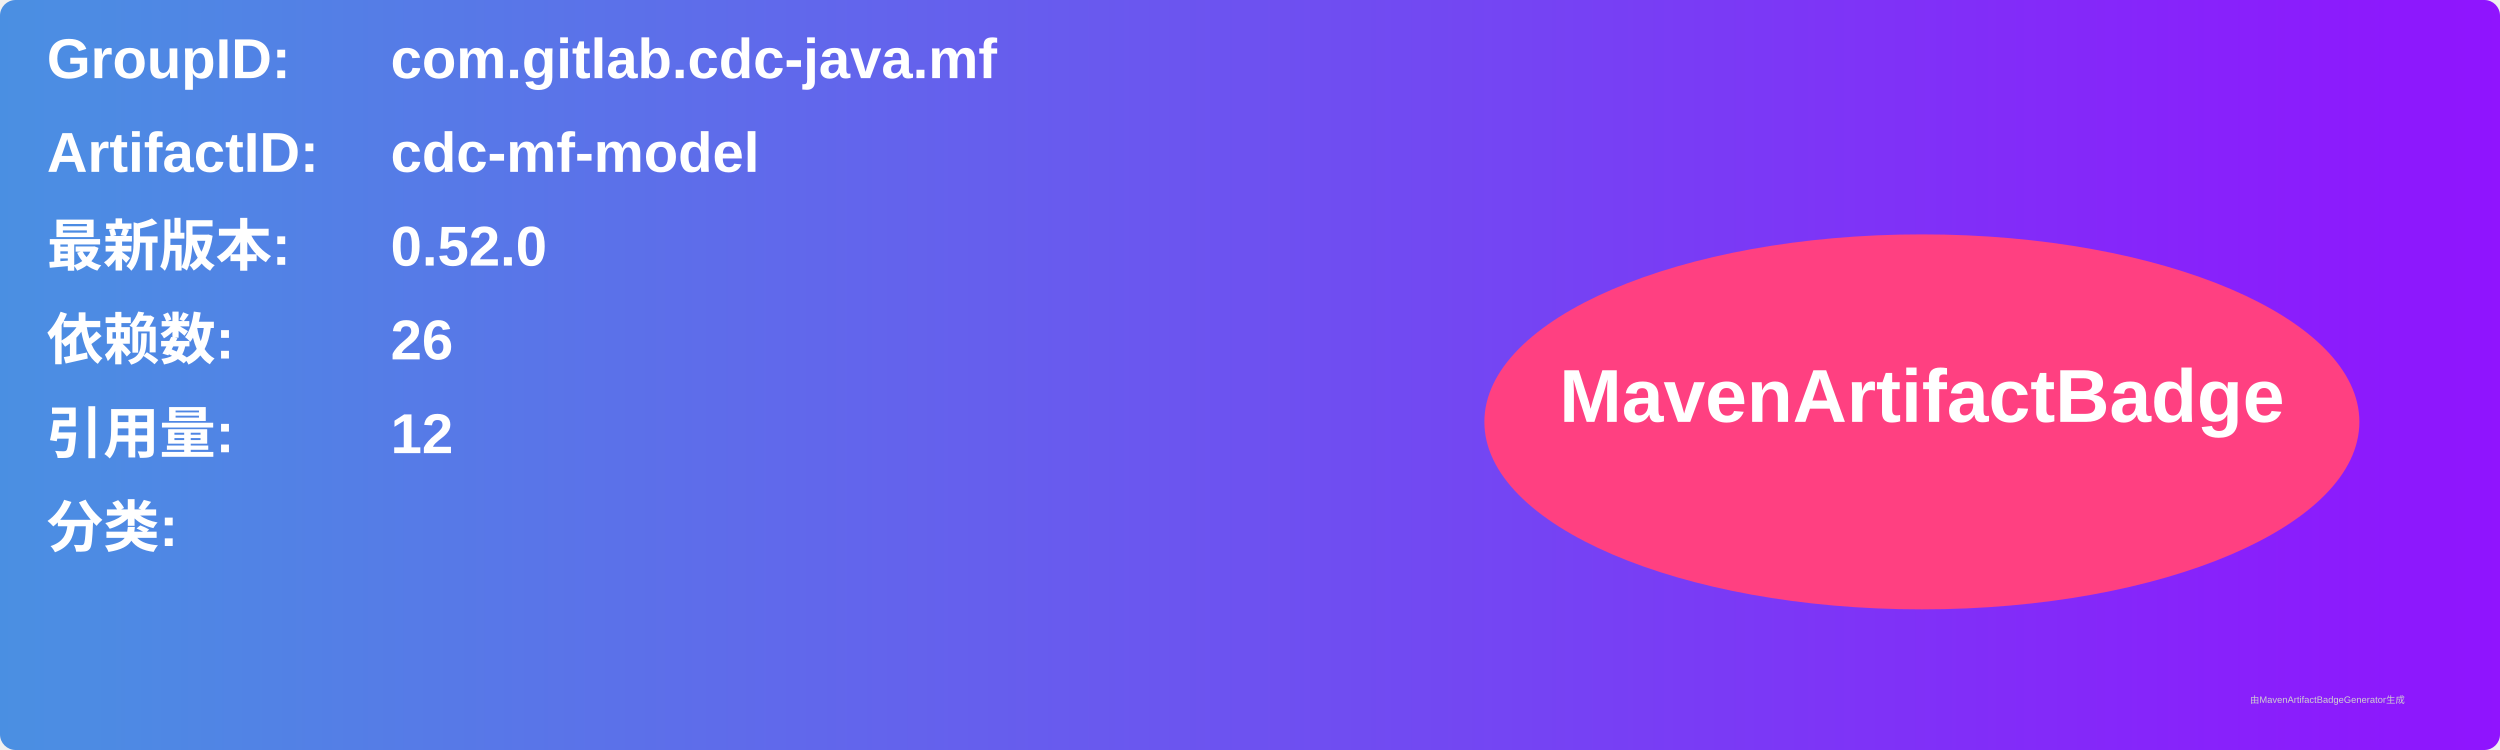
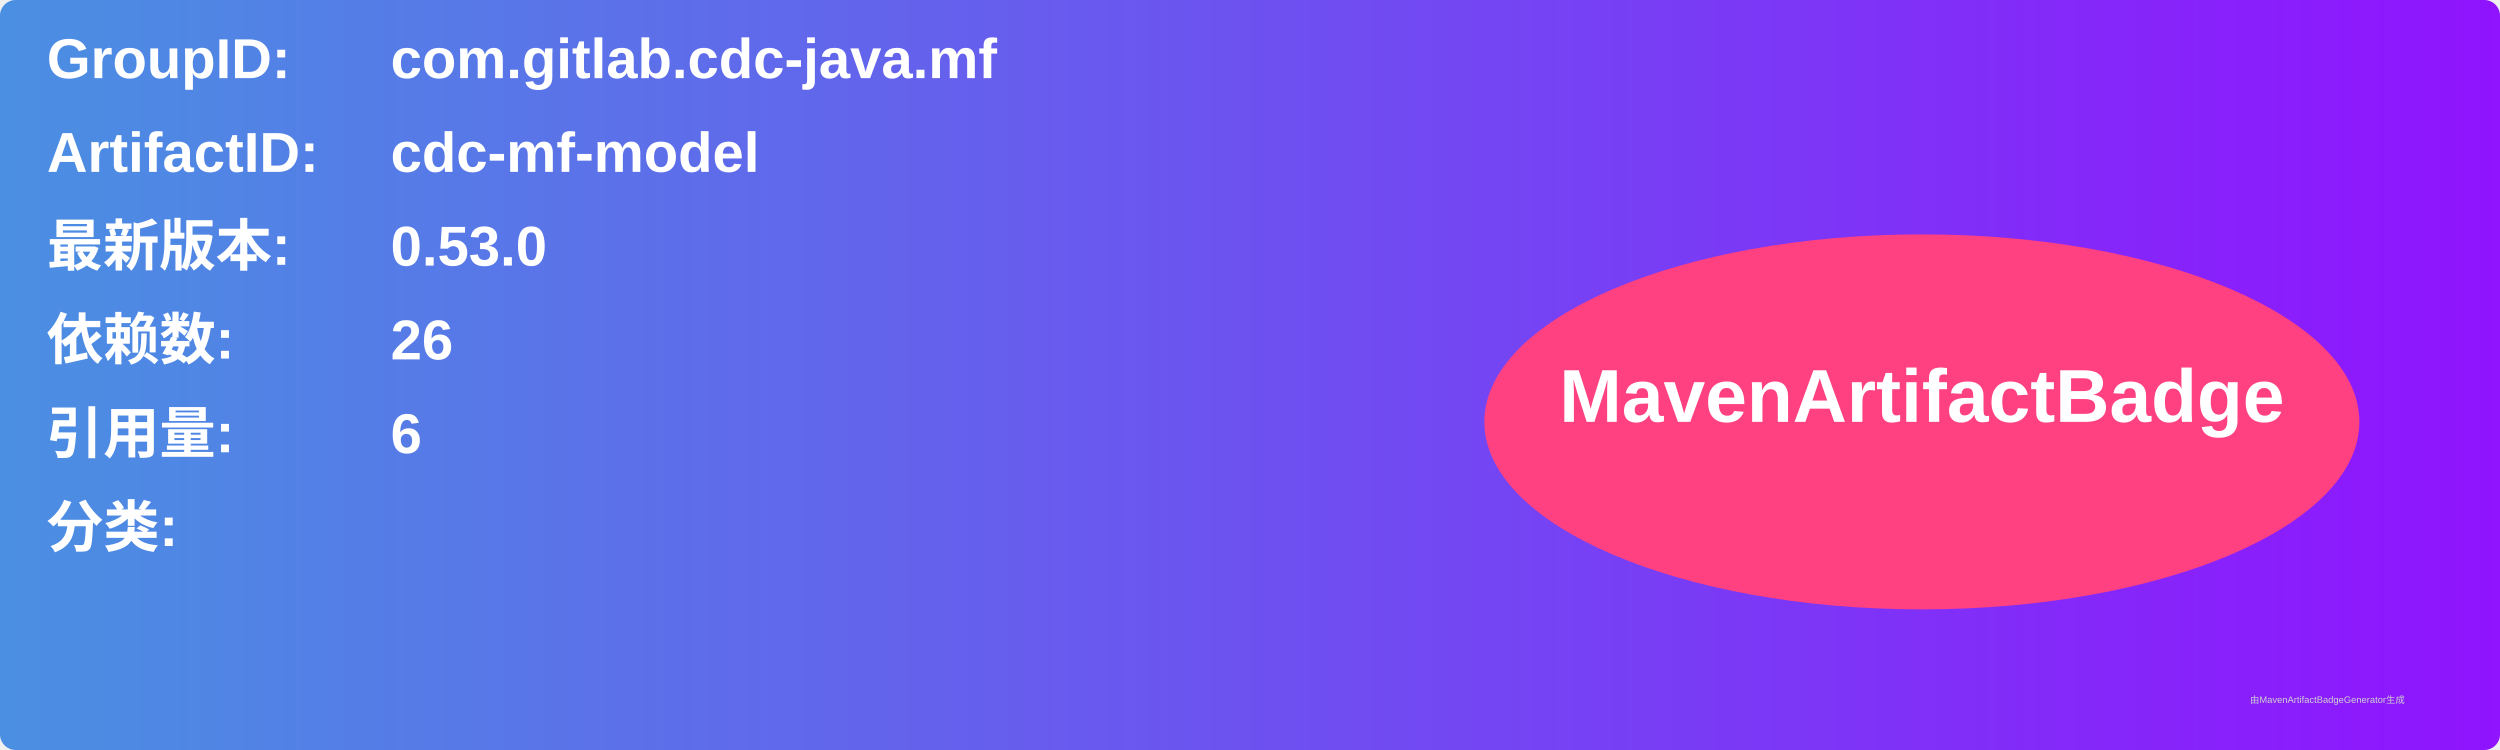
<svg xmlns="http://www.w3.org/2000/svg" width="800" height="240" viewBox="0 0 800 240">
  <linearGradient id="grad" x1="0%" y1="0%" x2="100%" y2="0%">
    <stop offset="0%" stop-color="#4a90e2" />
    <stop offset="100%" stop-color="#9013fe" />
  </linearGradient>
  <rect width="100%" height="100%" rx="5" ry="5" fill="url(#grad)" />
  <g transform="translate(15, 15)">
    <text x="0" y="10" font-family="Arial" font-size="18" fill="white" font-weight="bold" width="260">GroupID:</text>
    <text x="110" y="10" font-family="Arial" font-size="18" fill="white" font-weight="bold" width="460">com.gitlab.cdc-java.mf</text>
    <text x="0" y="40" font-family="Arial" font-size="18" fill="white" font-weight="bold" width="260">ArtifactID:</text>
    <text x="110" y="40" font-family="Arial" font-size="18" fill="white" font-weight="bold" width="460">cdc-mf-model</text>
    <text x="0" y="70" font-family="Arial" font-size="18" fill="white" font-weight="bold">最新版本:</text>
    <text x="110" y="70" font-family="Arial" font-size="18" fill="white" font-weight="bold">
-       <tspan font-weight="bold">0.52.0</tspan>
+       <tspan font-weight="bold">0.53.0</tspan>
    </text>
    <text x="0" y="100" font-family="Arial" font-size="18" fill="white" font-weight="bold">依赖数: </text>
    <text x="110" y="100" font-family="Arial" font-size="18" fill="white">
      <tspan font-weight="bold">26</tspan>
    </text>
    <text x="0" y="130" font-family="Arial" font-size="18" fill="white" font-weight="bold">引用量: </text>
    <text x="110" y="130" font-family="Arial" font-size="18" fill="white">
-       <tspan font-weight="bold">12</tspan>
+       <tspan font-weight="bold">6</tspan>
    </text>
    <text x="0" y="160" font-family="Arial" font-size="18" fill="white" font-weight="bold">分类:</text>
    <text x="10" y="190" font-family="Arial" font-size="10" fill="white">
      <tspan font-weight="bold" />
    </text>
    <ellipse cx="600" cy="120" rx="140" ry="60" fill="#ff4081" />
    <text x="600" y="120" text-anchor="middle" font-family="Arial" font-size="24" fill="white" font-weight="bold">MavenArtifactBadge</text>
  </g>
  <text x="720" y="225" font-family="Arial" font-size="3" fill="#d0d0d0">由MavenArtifactBadgeGenerator生成</text>
</svg>
